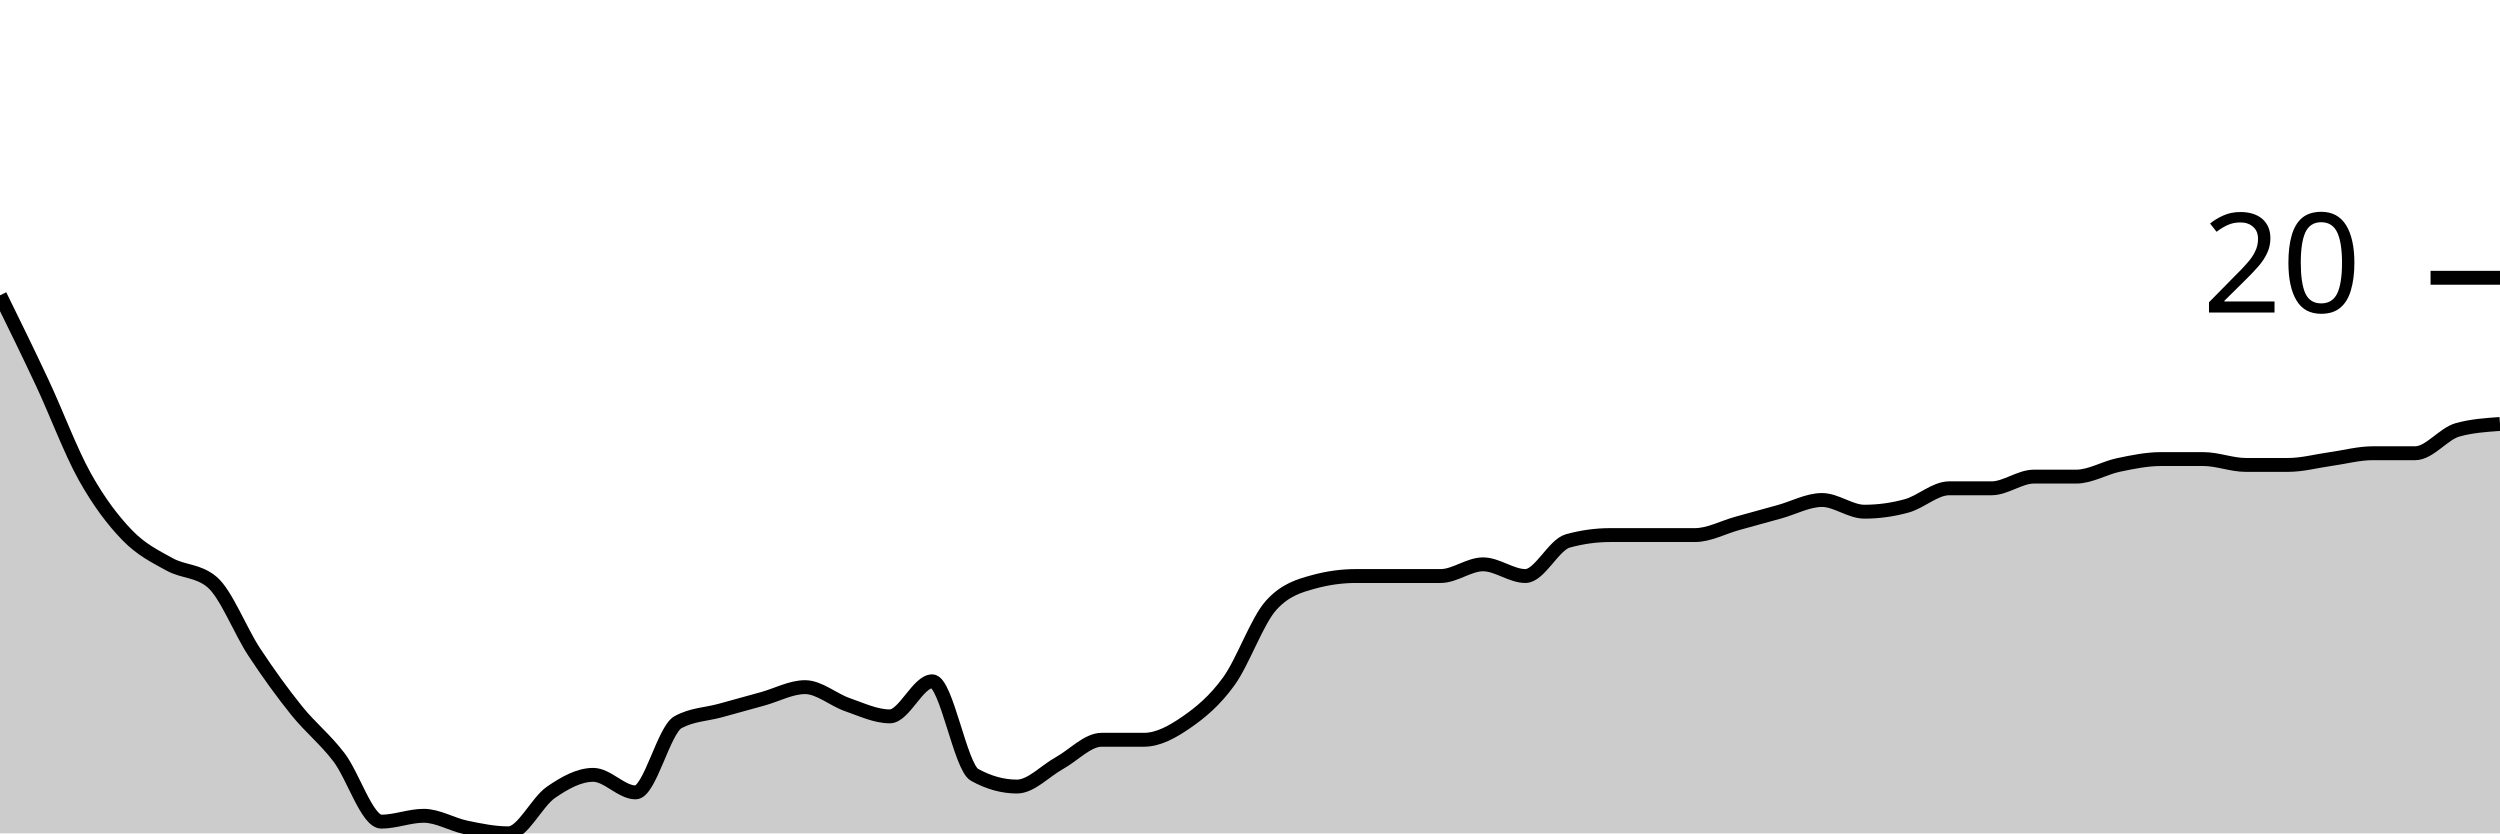
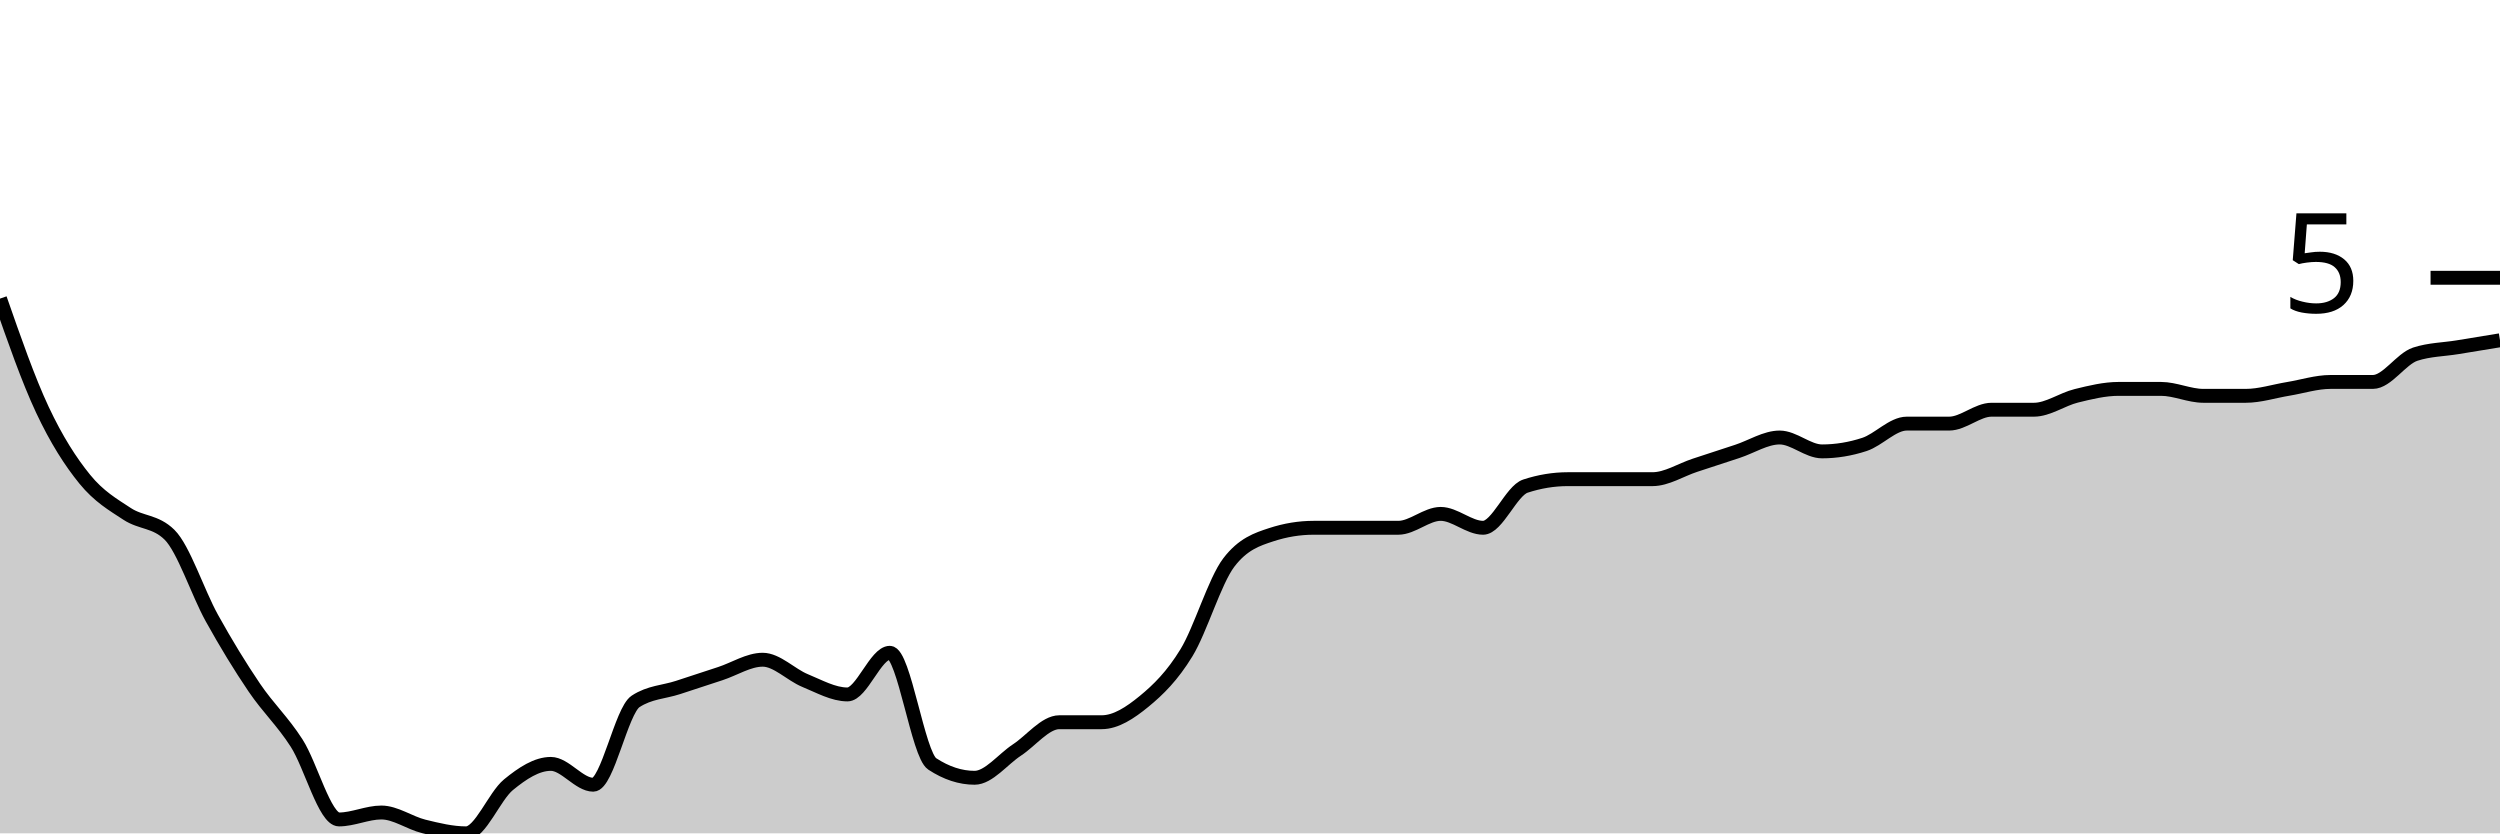
<svg xmlns="http://www.w3.org/2000/svg" viewBox="0 0 180 60">
  <g transform="translate(0,20)">
-     <path class="area" fill="rgba(0, 0, 0, 0.2)" d="M0,1.263C1.017,3.333,2.034,5.404,3.051,7.579C4.068,9.754,5.085,12.491,6.102,14.316C7.119,16.14,8.136,17.474,9.153,18.526C10.169,19.579,11.186,20.07,12.203,20.632C13.22,21.193,14.237,21.053,15.254,21.895C16.271,22.737,17.288,25.404,18.305,26.947C19.322,28.491,20.339,29.895,21.356,31.158C22.373,32.421,23.39,33.193,24.407,34.526C25.424,35.86,26.441,39.158,27.458,39.158C28.475,39.158,29.492,38.737,30.508,38.737C31.525,38.737,32.542,39.368,33.559,39.579C34.576,39.789,35.593,40,36.61,40C37.627,40,38.644,37.754,39.661,37.053C40.678,36.351,41.695,35.789,42.712,35.789C43.729,35.789,44.746,37.053,45.763,37.053C46.78,37.053,47.797,32.561,48.814,32C49.831,31.439,50.847,31.439,51.864,31.158C52.881,30.877,53.898,30.596,54.915,30.316C55.932,30.035,56.949,29.474,57.966,29.474C58.983,29.474,60,30.386,61.017,30.737C62.034,31.088,63.051,31.579,64.068,31.579C65.085,31.579,66.102,29.053,67.119,29.053C68.136,29.053,69.153,35.228,70.169,35.789C71.186,36.351,72.203,36.632,73.22,36.632C74.237,36.632,75.254,35.509,76.271,34.947C77.288,34.386,78.305,33.263,79.322,33.263C80.339,33.263,81.356,33.263,82.373,33.263C83.39,33.263,84.407,32.702,85.424,32C86.441,31.298,87.458,30.456,88.475,29.053C89.492,27.649,90.508,24.702,91.525,23.579C92.542,22.456,93.559,22.175,94.576,21.895C95.593,21.614,96.61,21.474,97.627,21.474C98.644,21.474,99.661,21.474,100.678,21.474C101.695,21.474,102.712,21.474,103.729,21.474C104.746,21.474,105.763,20.632,106.78,20.632C107.797,20.632,108.814,21.474,109.831,21.474C110.847,21.474,111.864,19.228,112.881,18.947C113.898,18.667,114.915,18.526,115.932,18.526C116.949,18.526,117.966,18.526,118.983,18.526C120,18.526,121.017,18.526,122.034,18.526C123.051,18.526,124.068,17.965,125.085,17.684C126.102,17.404,127.119,17.123,128.136,16.842C129.153,16.561,130.169,16,131.186,16C132.203,16,133.22,16.842,134.237,16.842C135.254,16.842,136.271,16.702,137.288,16.421C138.305,16.14,139.322,15.158,140.339,15.158C141.356,15.158,142.373,15.158,143.39,15.158C144.407,15.158,145.424,14.316,146.441,14.316C147.458,14.316,148.475,14.316,149.492,14.316C150.508,14.316,151.525,13.684,152.542,13.474C153.559,13.263,154.576,13.053,155.593,13.053C156.61,13.053,157.627,13.053,158.644,13.053C159.661,13.053,160.678,13.474,161.695,13.474C162.712,13.474,163.729,13.474,164.746,13.474C165.763,13.474,166.78,13.193,167.797,13.053C168.814,12.912,169.831,12.632,170.847,12.632C171.864,12.632,172.881,12.632,173.898,12.632C174.915,12.632,175.932,11.228,176.949,10.947C177.966,10.667,178.983,10.596,180,10.526L180,40C178.983,40,177.966,40,176.949,40C175.932,40,174.915,40,173.898,40C172.881,40,171.864,40,170.847,40C169.831,40,168.814,40,167.797,40C166.78,40,165.763,40,164.746,40C163.729,40,162.712,40,161.695,40C160.678,40,159.661,40,158.644,40C157.627,40,156.61,40,155.593,40C154.576,40,153.559,40,152.542,40C151.525,40,150.508,40,149.492,40C148.475,40,147.458,40,146.441,40C145.424,40,144.407,40,143.39,40C142.373,40,141.356,40,140.339,40C139.322,40,138.305,40,137.288,40C136.271,40,135.254,40,134.237,40C133.22,40,132.203,40,131.186,40C130.169,40,129.153,40,128.136,40C127.119,40,126.102,40,125.085,40C124.068,40,123.051,40,122.034,40C121.017,40,120,40,118.983,40C117.966,40,116.949,40,115.932,40C114.915,40,113.898,40,112.881,40C111.864,40,110.847,40,109.831,40C108.814,40,107.797,40,106.78,40C105.763,40,104.746,40,103.729,40C102.712,40,101.695,40,100.678,40C99.661,40,98.644,40,97.627,40C96.61,40,95.593,40,94.576,40C93.559,40,92.542,40,91.525,40C90.508,40,89.492,40,88.475,40C87.458,40,86.441,40,85.424,40C84.407,40,83.39,40,82.373,40C81.356,40,80.339,40,79.322,40C78.305,40,77.288,40,76.271,40C75.254,40,74.237,40,73.22,40C72.203,40,71.186,40,70.169,40C69.153,40,68.136,40,67.119,40C66.102,40,65.085,40,64.068,40C63.051,40,62.034,40,61.017,40C60,40,58.983,40,57.966,40C56.949,40,55.932,40,54.915,40C53.898,40,52.881,40,51.864,40C50.847,40,49.831,40,48.814,40C47.797,40,46.78,40,45.763,40C44.746,40,43.729,40,42.712,40C41.695,40,40.678,40,39.661,40C38.644,40,37.627,40,36.61,40C35.593,40,34.576,40,33.559,40C32.542,40,31.525,40,30.508,40C29.492,40,28.475,40,27.458,40C26.441,40,25.424,40,24.407,40C23.39,40,22.373,40,21.356,40C20.339,40,19.322,40,18.305,40C17.288,40,16.271,40,15.254,40C14.237,40,13.22,40,12.203,40C11.186,40,10.169,40,9.153,40C8.136,40,7.119,40,6.102,40C5.085,40,4.068,40,3.051,40C2.034,40,1.017,40,0,40Z" />
-     <path class="line" stroke="black" fill="none" d="M0,1.263C1.017,3.333,2.034,5.404,3.051,7.579C4.068,9.754,5.085,12.491,6.102,14.316C7.119,16.14,8.136,17.474,9.153,18.526C10.169,19.579,11.186,20.07,12.203,20.632C13.22,21.193,14.237,21.053,15.254,21.895C16.271,22.737,17.288,25.404,18.305,26.947C19.322,28.491,20.339,29.895,21.356,31.158C22.373,32.421,23.39,33.193,24.407,34.526C25.424,35.86,26.441,39.158,27.458,39.158C28.475,39.158,29.492,38.737,30.508,38.737C31.525,38.737,32.542,39.368,33.559,39.579C34.576,39.789,35.593,40,36.61,40C37.627,40,38.644,37.754,39.661,37.053C40.678,36.351,41.695,35.789,42.712,35.789C43.729,35.789,44.746,37.053,45.763,37.053C46.78,37.053,47.797,32.561,48.814,32C49.831,31.439,50.847,31.439,51.864,31.158C52.881,30.877,53.898,30.596,54.915,30.316C55.932,30.035,56.949,29.474,57.966,29.474C58.983,29.474,60,30.386,61.017,30.737C62.034,31.088,63.051,31.579,64.068,31.579C65.085,31.579,66.102,29.053,67.119,29.053C68.136,29.053,69.153,35.228,70.169,35.789C71.186,36.351,72.203,36.632,73.22,36.632C74.237,36.632,75.254,35.509,76.271,34.947C77.288,34.386,78.305,33.263,79.322,33.263C80.339,33.263,81.356,33.263,82.373,33.263C83.39,33.263,84.407,32.702,85.424,32C86.441,31.298,87.458,30.456,88.475,29.053C89.492,27.649,90.508,24.702,91.525,23.579C92.542,22.456,93.559,22.175,94.576,21.895C95.593,21.614,96.61,21.474,97.627,21.474C98.644,21.474,99.661,21.474,100.678,21.474C101.695,21.474,102.712,21.474,103.729,21.474C104.746,21.474,105.763,20.632,106.78,20.632C107.797,20.632,108.814,21.474,109.831,21.474C110.847,21.474,111.864,19.228,112.881,18.947C113.898,18.667,114.915,18.526,115.932,18.526C116.949,18.526,117.966,18.526,118.983,18.526C120,18.526,121.017,18.526,122.034,18.526C123.051,18.526,124.068,17.965,125.085,17.684C126.102,17.404,127.119,17.123,128.136,16.842C129.153,16.561,130.169,16,131.186,16C132.203,16,133.22,16.842,134.237,16.842C135.254,16.842,136.271,16.702,137.288,16.421C138.305,16.14,139.322,15.158,140.339,15.158C141.356,15.158,142.373,15.158,143.39,15.158C144.407,15.158,145.424,14.316,146.441,14.316C147.458,14.316,148.475,14.316,149.492,14.316C150.508,14.316,151.525,13.684,152.542,13.474C153.559,13.263,154.576,13.053,155.593,13.053C156.61,13.053,157.627,13.053,158.644,13.053C159.661,13.053,160.678,13.474,161.695,13.474C162.712,13.474,163.729,13.474,164.746,13.474C165.763,13.474,166.78,13.193,167.797,13.053C168.814,12.912,169.831,12.632,170.847,12.632C171.864,12.632,172.881,12.632,173.898,12.632C174.915,12.632,175.932,11.228,176.949,10.947C177.966,10.667,178.983,10.596,180,10.526" />
+     <path class="area" fill="rgba(0, 0, 0, 0.2)" d="M0,1.5C1.017,4.417,2.034,7.333,3.051,9.5C4.068,11.667,5.085,13.25,6.102,14.5C7.119,15.75,8.136,16.333,9.153,17C10.169,17.667,11.186,17.5,12.203,18.5C13.22,19.5,14.237,22.667,15.254,24.5C16.271,26.333,17.288,28,18.305,29.5C19.322,31,20.339,31.917,21.356,33.5C22.373,35.083,23.39,39,24.407,39C25.424,39,26.441,38.5,27.458,38.5C28.475,38.5,29.492,39.25,30.508,39.5C31.525,39.75,32.542,40,33.559,40C34.576,40,35.593,37.333,36.61,36.5C37.627,35.667,38.644,35,39.661,35C40.678,35,41.695,36.5,42.712,36.5C43.729,36.5,44.746,31.167,45.763,30.5C46.78,29.833,47.797,29.833,48.814,29.5C49.831,29.167,50.847,28.833,51.864,28.5C52.881,28.167,53.898,27.5,54.915,27.5C55.932,27.5,56.949,28.583,57.966,29C58.983,29.417,60,30,61.017,30C62.034,30,63.051,27,64.068,27C65.085,27,66.102,34.333,67.119,35C68.136,35.667,69.153,36,70.169,36C71.186,36,72.203,34.667,73.22,34C74.237,33.333,75.254,32,76.271,32C77.288,32,78.305,32,79.322,32C80.339,32,81.356,31.333,82.373,30.5C83.39,29.667,84.407,28.667,85.424,27C86.441,25.333,87.458,21.833,88.475,20.5C89.492,19.167,90.508,18.833,91.525,18.5C92.542,18.167,93.559,18,94.576,18C95.593,18,96.61,18,97.627,18C98.644,18,99.661,18,100.678,18C101.695,18,102.712,17,103.729,17C104.746,17,105.763,18,106.78,18C107.797,18,108.814,15.333,109.831,15C110.847,14.667,111.864,14.5,112.881,14.5C113.898,14.5,114.915,14.5,115.932,14.5C116.949,14.5,117.966,14.5,118.983,14.5C120,14.5,121.017,13.833,122.034,13.5C123.051,13.167,124.068,12.833,125.085,12.5C126.102,12.167,127.119,11.5,128.136,11.5C129.153,11.5,130.169,12.5,131.186,12.5C132.203,12.5,133.22,12.333,134.237,12C135.254,11.667,136.271,10.5,137.288,10.5C138.305,10.5,139.322,10.5,140.339,10.5C141.356,10.5,142.373,9.5,143.39,9.5C144.407,9.5,145.424,9.5,146.441,9.5C147.458,9.5,148.475,8.75,149.492,8.5C150.508,8.25,151.525,8,152.542,8C153.559,8,154.576,8,155.593,8C156.61,8,157.627,8.5,158.644,8.5C159.661,8.5,160.678,8.5,161.695,8.5C162.712,8.5,163.729,8.167,164.746,8C165.763,7.833,166.78,7.5,167.797,7.5C168.814,7.5,169.831,7.5,170.847,7.5C171.864,7.5,172.881,5.833,173.898,5.5C174.915,5.167,175.932,5.167,176.949,5C177.966,4.833,178.983,4.667,180,4.5L180,40C178.983,40,177.966,40,176.949,40C175.932,40,174.915,40,173.898,40C172.881,40,171.864,40,170.847,40C169.831,40,168.814,40,167.797,40C166.78,40,165.763,40,164.746,40C163.729,40,162.712,40,161.695,40C160.678,40,159.661,40,158.644,40C157.627,40,156.61,40,155.593,40C154.576,40,153.559,40,152.542,40C151.525,40,150.508,40,149.492,40C148.475,40,147.458,40,146.441,40C145.424,40,144.407,40,143.39,40C142.373,40,141.356,40,140.339,40C139.322,40,138.305,40,137.288,40C136.271,40,135.254,40,134.237,40C133.22,40,132.203,40,131.186,40C130.169,40,129.153,40,128.136,40C127.119,40,126.102,40,125.085,40C124.068,40,123.051,40,122.034,40C121.017,40,120,40,118.983,40C117.966,40,116.949,40,115.932,40C114.915,40,113.898,40,112.881,40C111.864,40,110.847,40,109.831,40C108.814,40,107.797,40,106.78,40C105.763,40,104.746,40,103.729,40C102.712,40,101.695,40,100.678,40C99.661,40,98.644,40,97.627,40C96.61,40,95.593,40,94.576,40C93.559,40,92.542,40,91.525,40C90.508,40,89.492,40,88.475,40C87.458,40,86.441,40,85.424,40C84.407,40,83.39,40,82.373,40C81.356,40,80.339,40,79.322,40C78.305,40,77.288,40,76.271,40C75.254,40,74.237,40,73.22,40C72.203,40,71.186,40,70.169,40C69.153,40,68.136,40,67.119,40C66.102,40,65.085,40,64.068,40C63.051,40,62.034,40,61.017,40C60,40,58.983,40,57.966,40C56.949,40,55.932,40,54.915,40C53.898,40,52.881,40,51.864,40C50.847,40,49.831,40,48.814,40C47.797,40,46.78,40,45.763,40C44.746,40,43.729,40,42.712,40C41.695,40,40.678,40,39.661,40C38.644,40,37.627,40,36.61,40C35.593,40,34.576,40,33.559,40C32.542,40,31.525,40,30.508,40C29.492,40,28.475,40,27.458,40C26.441,40,25.424,40,24.407,40C23.39,40,22.373,40,21.356,40C20.339,40,19.322,40,18.305,40C17.288,40,16.271,40,15.254,40C14.237,40,13.22,40,12.203,40C11.186,40,10.169,40,9.153,40C8.136,40,7.119,40,6.102,40C5.085,40,4.068,40,3.051,40C2.034,40,1.017,40,0,40Z" />
+     <path class="line" stroke="black" fill="none" d="M0,1.5C1.017,4.417,2.034,7.333,3.051,9.5C4.068,11.667,5.085,13.25,6.102,14.5C7.119,15.75,8.136,16.333,9.153,17C10.169,17.667,11.186,17.5,12.203,18.5C13.22,19.5,14.237,22.667,15.254,24.5C16.271,26.333,17.288,28,18.305,29.5C19.322,31,20.339,31.917,21.356,33.5C22.373,35.083,23.39,39,24.407,39C25.424,39,26.441,38.5,27.458,38.5C28.475,38.5,29.492,39.25,30.508,39.5C31.525,39.75,32.542,40,33.559,40C34.576,40,35.593,37.333,36.61,36.5C37.627,35.667,38.644,35,39.661,35C40.678,35,41.695,36.5,42.712,36.5C43.729,36.5,44.746,31.167,45.763,30.5C46.78,29.833,47.797,29.833,48.814,29.5C49.831,29.167,50.847,28.833,51.864,28.5C52.881,28.167,53.898,27.5,54.915,27.5C55.932,27.5,56.949,28.583,57.966,29C58.983,29.417,60,30,61.017,30C62.034,30,63.051,27,64.068,27C65.085,27,66.102,34.333,67.119,35C68.136,35.667,69.153,36,70.169,36C71.186,36,72.203,34.667,73.22,34C74.237,33.333,75.254,32,76.271,32C77.288,32,78.305,32,79.322,32C80.339,32,81.356,31.333,82.373,30.5C83.39,29.667,84.407,28.667,85.424,27C86.441,25.333,87.458,21.833,88.475,20.5C89.492,19.167,90.508,18.833,91.525,18.5C92.542,18.167,93.559,18,94.576,18C95.593,18,96.61,18,97.627,18C98.644,18,99.661,18,100.678,18C101.695,18,102.712,17,103.729,17C104.746,17,105.763,18,106.78,18C107.797,18,108.814,15.333,109.831,15C110.847,14.667,111.864,14.5,112.881,14.5C113.898,14.5,114.915,14.5,115.932,14.5C116.949,14.5,117.966,14.5,118.983,14.5C120,14.5,121.017,13.833,122.034,13.5C123.051,13.167,124.068,12.833,125.085,12.5C126.102,12.167,127.119,11.5,128.136,11.5C129.153,11.5,130.169,12.5,131.186,12.5C132.203,12.5,133.22,12.333,134.237,12C135.254,11.667,136.271,10.5,137.288,10.5C138.305,10.5,139.322,10.5,140.339,10.5C141.356,10.5,142.373,9.5,143.39,9.5C144.407,9.5,145.424,9.5,146.441,9.5C147.458,9.5,148.475,8.75,149.492,8.5C150.508,8.25,151.525,8,152.542,8C153.559,8,154.576,8,155.593,8C156.61,8,157.627,8.5,158.644,8.5C159.661,8.5,160.678,8.5,161.695,8.5C162.712,8.5,163.729,8.167,164.746,8C165.763,7.833,166.78,7.5,167.797,7.5C168.814,7.5,169.831,7.5,170.847,7.5C171.864,7.5,172.881,5.833,173.898,5.5C174.915,5.167,175.932,5.167,176.949,5C177.966,4.833,178.983,4.667,180,4.5" />
    <path class="axis-ceiling" stroke-width="1" stroke="black" fill="none" d="M175,0L180,0" />
-     <text class="axis-ceiling-label" font-family="sans-serif" text-anchor="end" font-size="10px" x="170" y="2.5">20</text>
+     <text class="axis-ceiling-label" font-family="sans-serif" text-anchor="end" font-size="10px" x="170" y="2.5">5</text>
  </g>
</svg>
